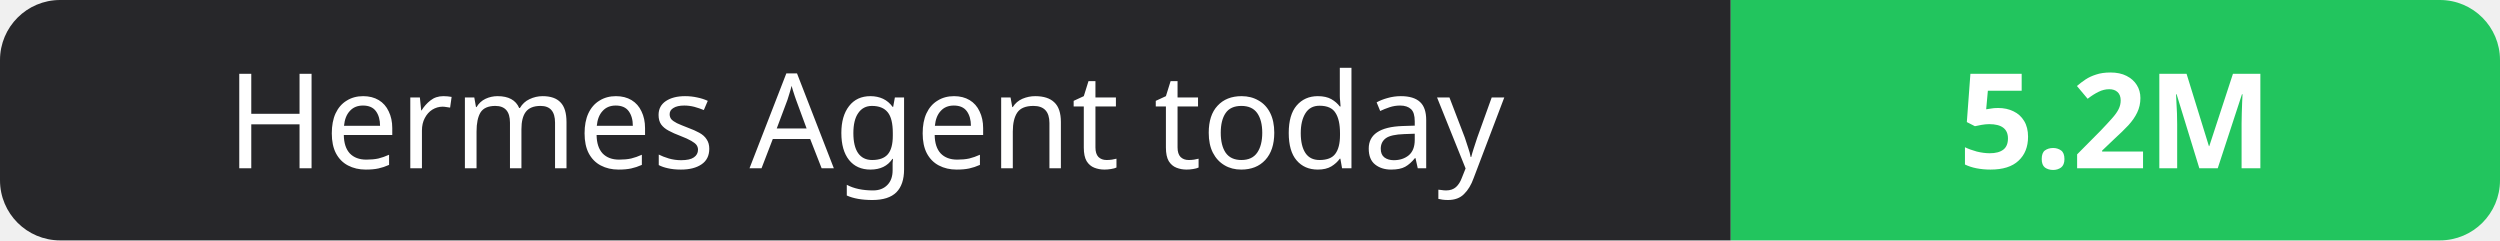
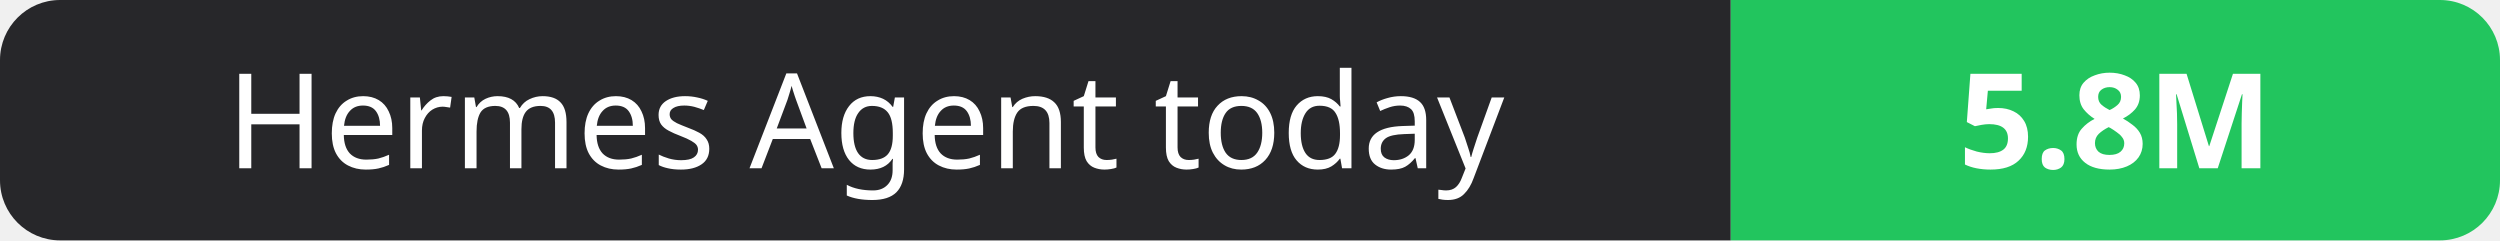
- <svg xmlns="http://www.w3.org/2000/svg" width="208" height="20" role="img" aria-label="Hermes Agent today: 5.2M">
+ <svg xmlns="http://www.w3.org/2000/svg" width="208" height="20" role="img" aria-label="Hermes Agent today: 5.8M">
  <clipPath id="r">
    <rect width="208" height="20" rx="5" fill="#fff" />
  </clipPath>
  <g clip-path="url(#r)">
    <rect width="144" height="20" fill="#27272a" />
    <rect x="144" width="64" height="20" fill="#22c55e" />
  </g>
  <g fill="#fff" text-anchor="middle" font-family="Verdana,Geneva,sans-serif" font-size="11">
    <text x="72.0" y="14">Hermes Agent today</text>
-     <text x="176.0" y="14" font-weight="700">5.2M</text>
+     <text x="176.0" y="14" font-weight="700">5.8M</text>
  </g>
</svg>
